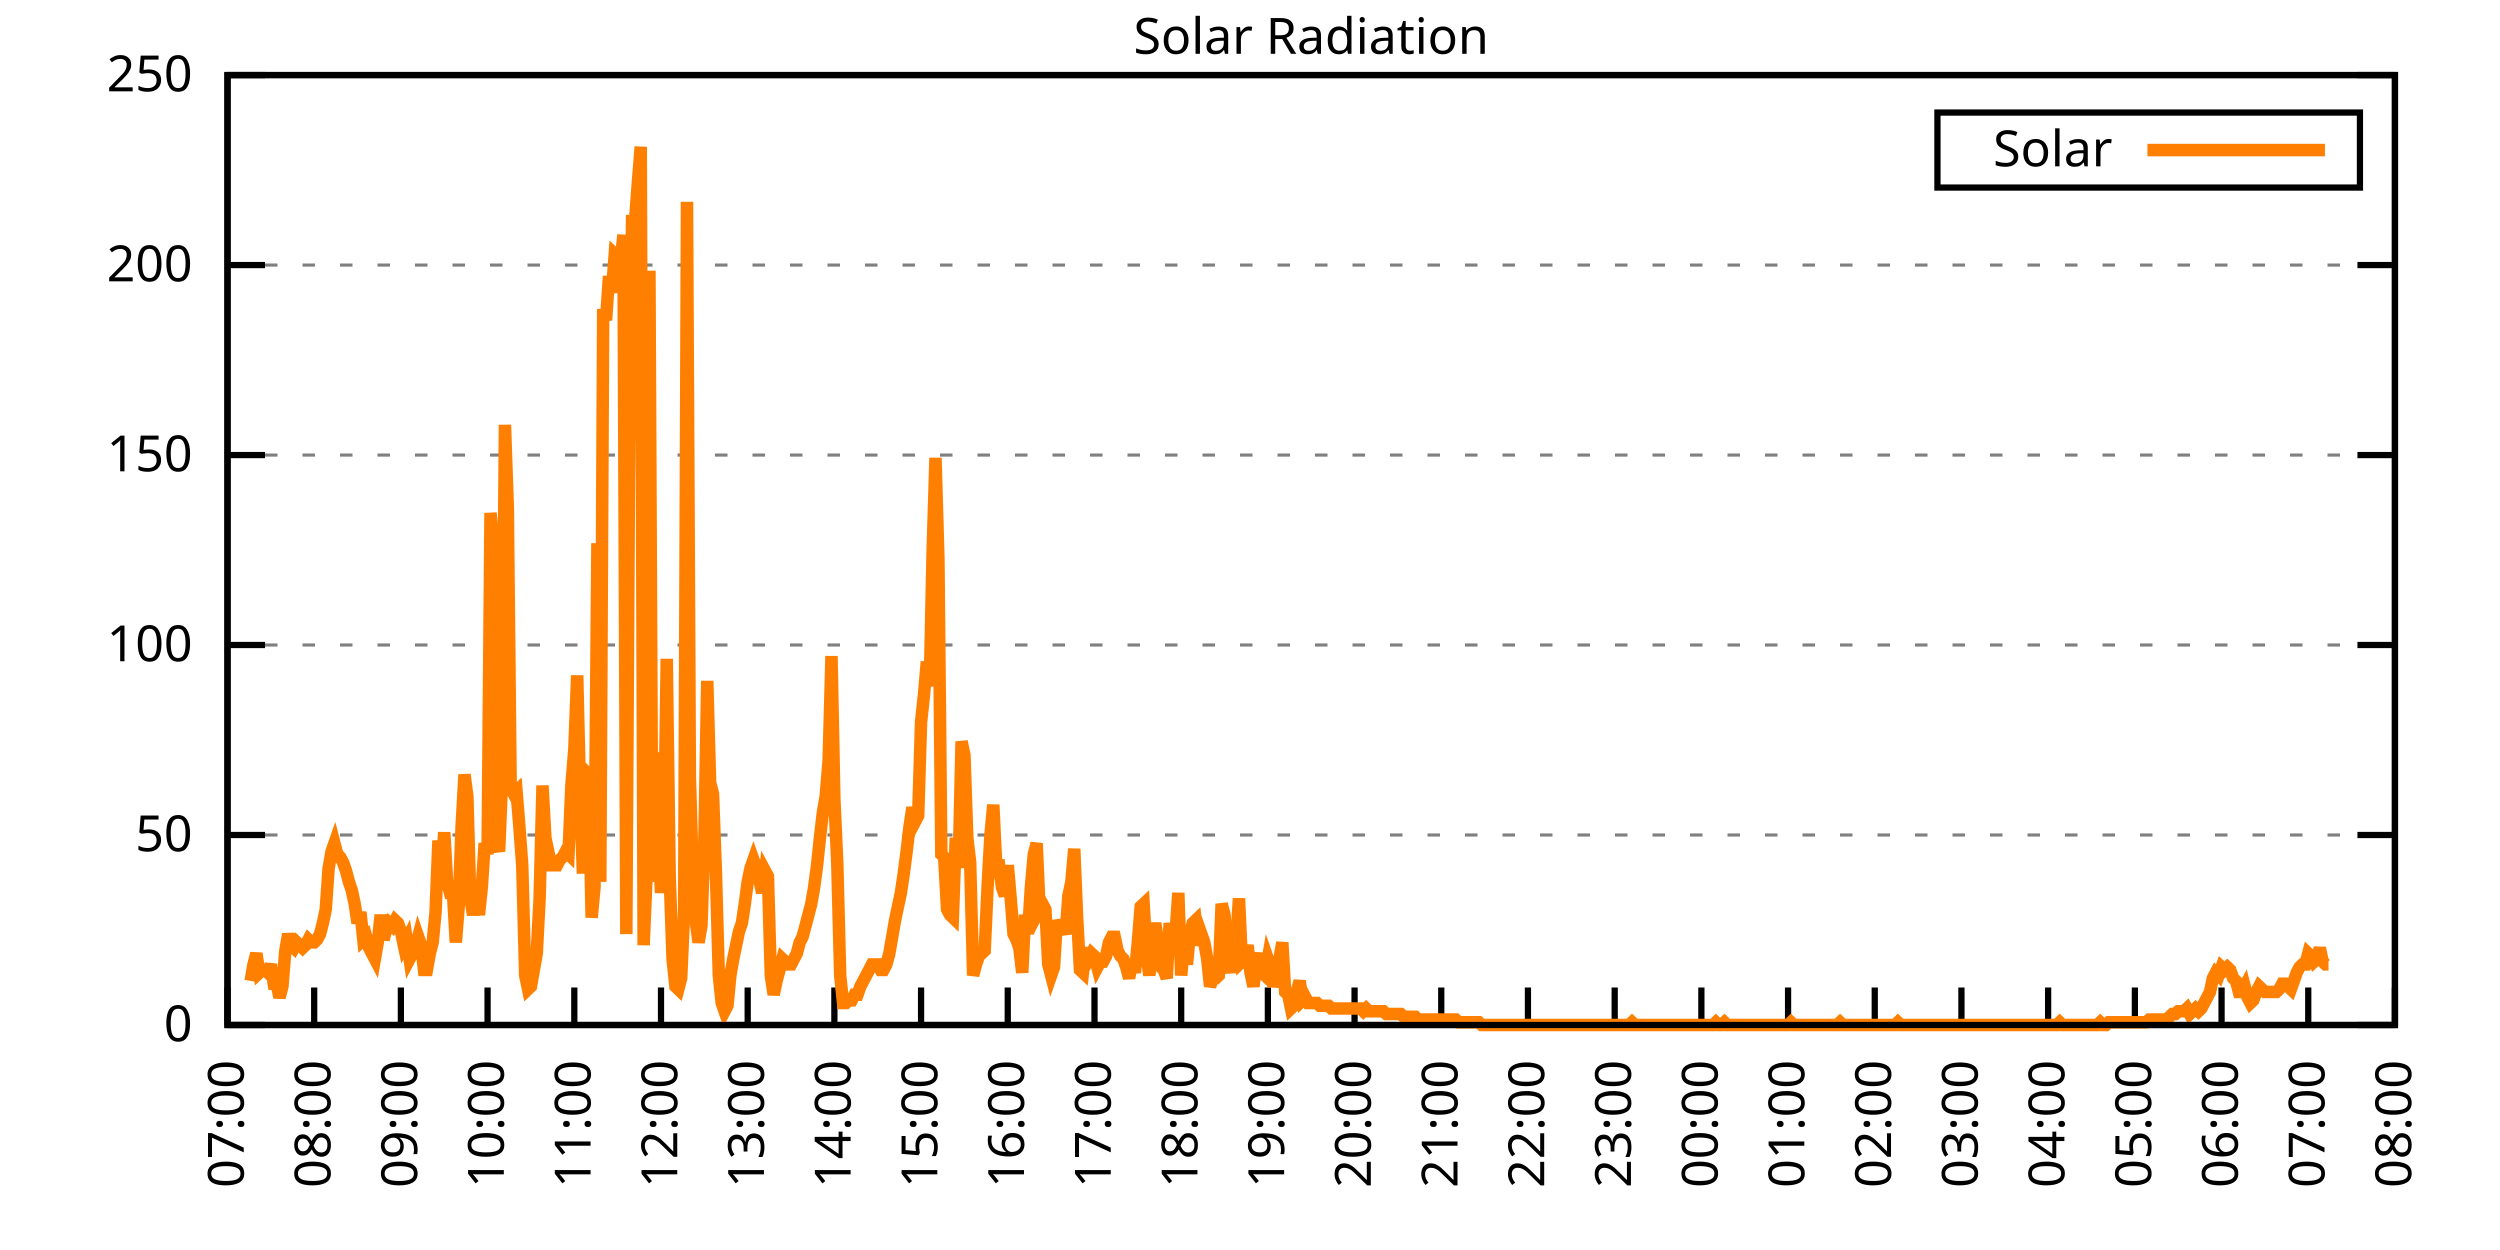
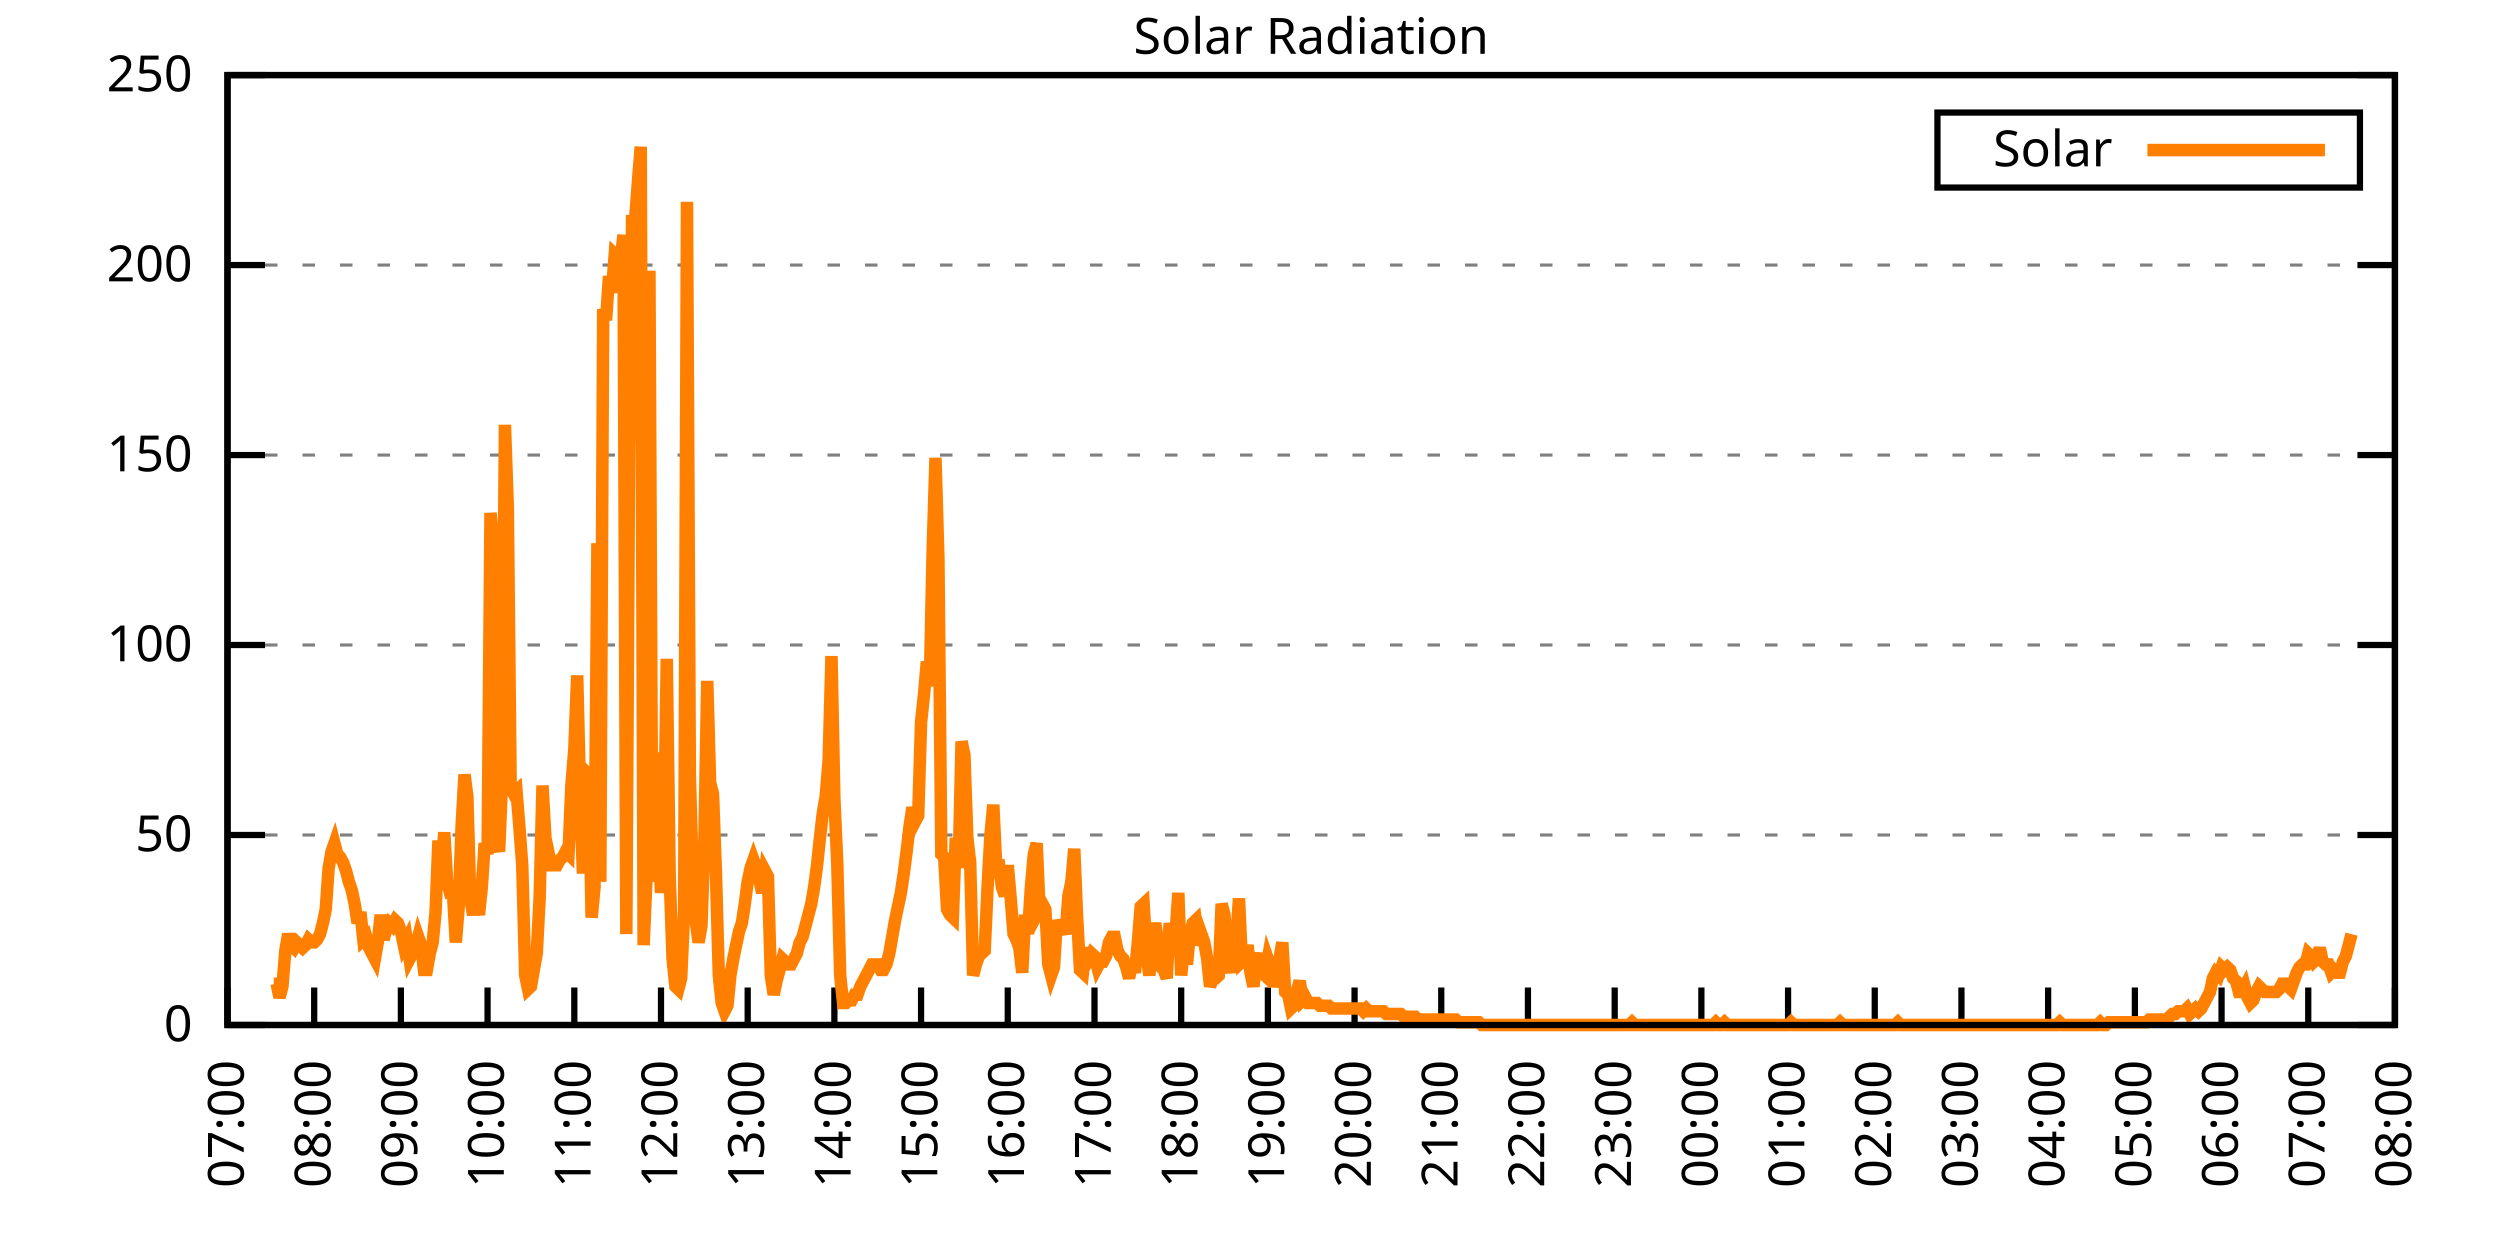
<svg xmlns="http://www.w3.org/2000/svg" xmlns:xlink="http://www.w3.org/1999/xlink" width="400" height="200" viewBox="0 0 400 200">
  <g id="gnuplot_canvas">
    <rect x="0" y="0" width="400" height="200" fill="none" />
    <defs>
      <circle id="gpDot" r="0.5" stroke-width="0.5" stroke="currentColor" />
      <path id="gpPt0" stroke-width="0.333" stroke="currentColor" d="M-1,0 h2 M0,-1 v2" />
      <path id="gpPt1" stroke-width="0.333" stroke="currentColor" d="M-1,-1 L1,1 M1,-1 L-1,1" />
      <path id="gpPt2" stroke-width="0.333" stroke="currentColor" d="M-1,0 L1,0 M0,-1 L0,1 M-1,-1 L1,1 M-1,1 L1,-1" />
      <rect id="gpPt3" stroke-width="0.333" stroke="currentColor" x="-1" y="-1" width="2" height="2" />
      <rect id="gpPt4" stroke-width="0.333" stroke="currentColor" fill="currentColor" x="-1" y="-1" width="2" height="2" />
      <circle id="gpPt5" stroke-width="0.333" stroke="currentColor" cx="0" cy="0" r="1" />
      <use xlink:href="#gpPt5" id="gpPt6" fill="currentColor" stroke="none" />
      <path id="gpPt7" stroke-width="0.333" stroke="currentColor" d="M0,-1.33 L-1.33,0.67 L1.33,0.67 z" />
      <use xlink:href="#gpPt7" id="gpPt8" fill="currentColor" stroke="none" />
      <use xlink:href="#gpPt7" id="gpPt9" stroke="currentColor" transform="rotate(180)" />
      <use xlink:href="#gpPt9" id="gpPt10" fill="currentColor" stroke="none" />
      <use xlink:href="#gpPt3" id="gpPt11" stroke="currentColor" transform="rotate(45)" />
      <use xlink:href="#gpPt11" id="gpPt12" fill="currentColor" stroke="none" />
      <path id="gpPt13" stroke-width="0.333" stroke="currentColor" d="M0,1.330 L1.265,0.411 L0.782,-1.067 L-0.782,-1.076 L-1.265,0.411 z" />
      <use xlink:href="#gpPt13" id="gpPt14" fill="currentColor" stroke="none" />
      <filter id="textbox" filterUnits="objectBoundingBox" x="0" y="0" height="1" width="1">
        <feFlood flood-color="white" flood-opacity="1" result="bgnd" />
        <feComposite in="SourceGraphic" in2="bgnd" operator="atop" />
      </filter>
      <filter id="greybox" filterUnits="objectBoundingBox" x="0" y="0" height="1" width="1">
        <feFlood flood-color="lightgrey" flood-opacity="1" result="grey" />
        <feComposite in="SourceGraphic" in2="grey" operator="atop" />
      </filter>
    </defs>
    <g fill="none" color="white" stroke="currentColor" stroke-width="1.00" stroke-linecap="butt" stroke-linejoin="miter">
</g>
    <g fill="none" color="black" stroke="currentColor" stroke-width="1.00" stroke-linecap="butt" stroke-linejoin="miter">
      <g stroke="none" shape-rendering="crispEdges">
        <polygon fill="rgb(255, 255, 255)" points="36.40,164.00 383.18,164.00 383.18,12.02 36.40,12.02 " />
      </g>
    </g>
    <g fill="none" color="black" stroke="currentColor" stroke-width="1.00" stroke-linecap="butt" stroke-linejoin="miter">
</g>
    <g fill="none" color="black" stroke="black" stroke-width="0.50" stroke-linecap="butt" stroke-linejoin="miter">
</g>
    <g fill="none" color="gray" stroke="currentColor" stroke-width="0.50" stroke-linecap="butt" stroke-linejoin="miter">
      <path stroke="gray" stroke-dasharray="2,4" class="gridline" d="M36.40,164.00 L383.19,164.00  " />
    </g>
    <g fill="none" color="gray" stroke="gray" stroke-width="1.00" stroke-linecap="butt" stroke-linejoin="miter">
</g>
    <g fill="none" color="black" stroke="currentColor" stroke-width="1.00" stroke-linecap="butt" stroke-linejoin="miter">
      <path stroke="black" d="M36.40,164.00 L42.40,164.00 M383.19,164.00 L377.19,164.00  " />
      <g transform="translate(30.80,166.60)" stroke="none" fill="black" font-family="Sans" font-size="8.00" text-anchor="end">
        <text>
          <tspan font-family="Sans"> 0</tspan>
        </text>
      </g>
    </g>
    <g fill="none" color="black" stroke="currentColor" stroke-width="1.00" stroke-linecap="butt" stroke-linejoin="miter">
</g>
    <g fill="none" color="black" stroke="black" stroke-width="0.50" stroke-linecap="butt" stroke-linejoin="miter">
</g>
    <g fill="none" color="gray" stroke="currentColor" stroke-width="0.50" stroke-linecap="butt" stroke-linejoin="miter">
      <path stroke="gray" stroke-dasharray="2,4" class="gridline" d="M36.40,133.60 L383.19,133.60  " />
    </g>
    <g fill="none" color="gray" stroke="gray" stroke-width="1.00" stroke-linecap="butt" stroke-linejoin="miter">
</g>
    <g fill="none" color="black" stroke="currentColor" stroke-width="1.00" stroke-linecap="butt" stroke-linejoin="miter">
      <path stroke="black" d="M36.40,133.60 L42.40,133.60 M383.19,133.60 L377.19,133.60  " />
      <g transform="translate(30.80,136.20)" stroke="none" fill="black" font-family="Sans" font-size="8.00" text-anchor="end">
        <text>
          <tspan font-family="Sans"> 50</tspan>
        </text>
      </g>
    </g>
    <g fill="none" color="black" stroke="currentColor" stroke-width="1.00" stroke-linecap="butt" stroke-linejoin="miter">
</g>
    <g fill="none" color="black" stroke="black" stroke-width="0.50" stroke-linecap="butt" stroke-linejoin="miter">
</g>
    <g fill="none" color="gray" stroke="currentColor" stroke-width="0.50" stroke-linecap="butt" stroke-linejoin="miter">
      <path stroke="gray" stroke-dasharray="2,4" class="gridline" d="M36.40,103.20 L383.19,103.20  " />
    </g>
    <g fill="none" color="gray" stroke="gray" stroke-width="1.00" stroke-linecap="butt" stroke-linejoin="miter">
</g>
    <g fill="none" color="black" stroke="currentColor" stroke-width="1.00" stroke-linecap="butt" stroke-linejoin="miter">
      <path stroke="black" d="M36.40,103.20 L42.40,103.20 M383.19,103.20 L377.19,103.20  " />
      <g transform="translate(30.80,105.80)" stroke="none" fill="black" font-family="Sans" font-size="8.00" text-anchor="end">
        <text>
          <tspan font-family="Sans"> 100</tspan>
        </text>
      </g>
    </g>
    <g fill="none" color="black" stroke="currentColor" stroke-width="1.00" stroke-linecap="butt" stroke-linejoin="miter">
</g>
    <g fill="none" color="black" stroke="black" stroke-width="0.50" stroke-linecap="butt" stroke-linejoin="miter">
</g>
    <g fill="none" color="gray" stroke="currentColor" stroke-width="0.50" stroke-linecap="butt" stroke-linejoin="miter">
      <path stroke="gray" stroke-dasharray="2,4" class="gridline" d="M36.40,72.81 L383.19,72.81  " />
    </g>
    <g fill="none" color="gray" stroke="gray" stroke-width="1.00" stroke-linecap="butt" stroke-linejoin="miter">
</g>
    <g fill="none" color="black" stroke="currentColor" stroke-width="1.00" stroke-linecap="butt" stroke-linejoin="miter">
      <path stroke="black" d="M36.40,72.81 L42.40,72.81 M383.19,72.81 L377.19,72.81  " />
      <g transform="translate(30.80,75.41)" stroke="none" fill="black" font-family="Sans" font-size="8.00" text-anchor="end">
        <text>
          <tspan font-family="Sans"> 150</tspan>
        </text>
      </g>
    </g>
    <g fill="none" color="black" stroke="currentColor" stroke-width="1.00" stroke-linecap="butt" stroke-linejoin="miter">
</g>
    <g fill="none" color="black" stroke="black" stroke-width="0.50" stroke-linecap="butt" stroke-linejoin="miter">
</g>
    <g fill="none" color="gray" stroke="currentColor" stroke-width="0.50" stroke-linecap="butt" stroke-linejoin="miter">
      <path stroke="gray" stroke-dasharray="2,4" class="gridline" d="M36.40,42.41 L383.19,42.41  " />
    </g>
    <g fill="none" color="gray" stroke="gray" stroke-width="1.00" stroke-linecap="butt" stroke-linejoin="miter">
</g>
    <g fill="none" color="black" stroke="currentColor" stroke-width="1.00" stroke-linecap="butt" stroke-linejoin="miter">
      <path stroke="black" d="M36.40,42.41 L42.40,42.41 M383.19,42.41 L377.19,42.41  " />
      <g transform="translate(30.80,45.01)" stroke="none" fill="black" font-family="Sans" font-size="8.00" text-anchor="end">
        <text>
          <tspan font-family="Sans"> 200</tspan>
        </text>
      </g>
    </g>
    <g fill="none" color="black" stroke="currentColor" stroke-width="1.00" stroke-linecap="butt" stroke-linejoin="miter">
</g>
    <g fill="none" color="black" stroke="black" stroke-width="0.50" stroke-linecap="butt" stroke-linejoin="miter">
</g>
    <g fill="none" color="gray" stroke="currentColor" stroke-width="0.50" stroke-linecap="butt" stroke-linejoin="miter">
      <path stroke="gray" stroke-dasharray="2,4" class="gridline" d="M36.40,12.01 L383.19,12.01  " />
    </g>
    <g fill="none" color="gray" stroke="gray" stroke-width="1.00" stroke-linecap="butt" stroke-linejoin="miter">
</g>
    <g fill="none" color="black" stroke="currentColor" stroke-width="1.00" stroke-linecap="butt" stroke-linejoin="miter">
      <path stroke="black" d="M36.40,12.01 L42.40,12.01 M383.19,12.01 L377.19,12.01  " />
      <g transform="translate(30.80,14.61)" stroke="none" fill="black" font-family="Sans" font-size="8.00" text-anchor="end">
        <text>
          <tspan font-family="Sans"> 250</tspan>
        </text>
      </g>
    </g>
    <g fill="none" color="black" stroke="currentColor" stroke-width="1.00" stroke-linecap="butt" stroke-linejoin="miter">
      <path stroke="black" d="M36.40,164.00 L36.40,158.00  " />
      <g transform="translate(39.00,169.60) rotate(270.00)" stroke="none" fill="black" font-family="Sans" font-size="8.00" text-anchor="end">
        <text>
          <tspan font-family="Sans">07:00</tspan>
        </text>
      </g>
    </g>
    <g fill="none" color="black" stroke="currentColor" stroke-width="1.00" stroke-linecap="butt" stroke-linejoin="miter">
      <path stroke="black" d="M50.27,164.00 L50.27,158.00  " />
      <g transform="translate(52.87,169.60) rotate(270.00)" stroke="none" fill="black" font-family="Sans" font-size="8.00" text-anchor="end">
        <text>
          <tspan font-family="Sans">08:00</tspan>
        </text>
      </g>
    </g>
    <g fill="none" color="black" stroke="currentColor" stroke-width="1.00" stroke-linecap="butt" stroke-linejoin="miter">
      <path stroke="black" d="M64.14,164.00 L64.14,158.00  " />
      <g transform="translate(66.74,169.60) rotate(270.00)" stroke="none" fill="black" font-family="Sans" font-size="8.00" text-anchor="end">
        <text>
          <tspan font-family="Sans">09:00</tspan>
        </text>
      </g>
    </g>
    <g fill="none" color="black" stroke="currentColor" stroke-width="1.00" stroke-linecap="butt" stroke-linejoin="miter">
      <path stroke="black" d="M78.01,164.00 L78.01,158.00  " />
      <g transform="translate(80.61,169.60) rotate(270.00)" stroke="none" fill="black" font-family="Sans" font-size="8.00" text-anchor="end">
        <text>
          <tspan font-family="Sans">10:00</tspan>
        </text>
      </g>
    </g>
    <g fill="none" color="black" stroke="currentColor" stroke-width="1.00" stroke-linecap="butt" stroke-linejoin="miter">
      <path stroke="black" d="M91.89,164.00 L91.89,158.00  " />
      <g transform="translate(94.49,169.60) rotate(270.00)" stroke="none" fill="black" font-family="Sans" font-size="8.00" text-anchor="end">
        <text>
          <tspan font-family="Sans">11:00</tspan>
        </text>
      </g>
    </g>
    <g fill="none" color="black" stroke="currentColor" stroke-width="1.00" stroke-linecap="butt" stroke-linejoin="miter">
      <path stroke="black" d="M105.76,164.00 L105.76,158.00  " />
      <g transform="translate(108.36,169.60) rotate(270.00)" stroke="none" fill="black" font-family="Sans" font-size="8.00" text-anchor="end">
        <text>
          <tspan font-family="Sans">12:00</tspan>
        </text>
      </g>
    </g>
    <g fill="none" color="black" stroke="currentColor" stroke-width="1.00" stroke-linecap="butt" stroke-linejoin="miter">
      <path stroke="black" d="M119.63,164.00 L119.63,158.00  " />
      <g transform="translate(122.23,169.60) rotate(270.00)" stroke="none" fill="black" font-family="Sans" font-size="8.00" text-anchor="end">
        <text>
          <tspan font-family="Sans">13:00</tspan>
        </text>
      </g>
    </g>
    <g fill="none" color="black" stroke="currentColor" stroke-width="1.00" stroke-linecap="butt" stroke-linejoin="miter">
      <path stroke="black" d="M133.50,164.00 L133.50,158.00  " />
      <g transform="translate(136.10,169.60) rotate(270.00)" stroke="none" fill="black" font-family="Sans" font-size="8.00" text-anchor="end">
        <text>
          <tspan font-family="Sans">14:00</tspan>
        </text>
      </g>
    </g>
    <g fill="none" color="black" stroke="currentColor" stroke-width="1.00" stroke-linecap="butt" stroke-linejoin="miter">
      <path stroke="black" d="M147.37,164.00 L147.37,158.00  " />
      <g transform="translate(149.97,169.60) rotate(270.00)" stroke="none" fill="black" font-family="Sans" font-size="8.00" text-anchor="end">
        <text>
          <tspan font-family="Sans">15:00</tspan>
        </text>
      </g>
    </g>
    <g fill="none" color="black" stroke="currentColor" stroke-width="1.00" stroke-linecap="butt" stroke-linejoin="miter">
      <path stroke="black" d="M161.24,164.00 L161.24,158.00  " />
      <g transform="translate(163.84,169.60) rotate(270.00)" stroke="none" fill="black" font-family="Sans" font-size="8.00" text-anchor="end">
        <text>
          <tspan font-family="Sans">16:00</tspan>
        </text>
      </g>
    </g>
    <g fill="none" color="black" stroke="currentColor" stroke-width="1.00" stroke-linecap="butt" stroke-linejoin="miter">
      <path stroke="black" d="M175.12,164.00 L175.12,158.00  " />
      <g transform="translate(177.72,169.60) rotate(270.00)" stroke="none" fill="black" font-family="Sans" font-size="8.00" text-anchor="end">
        <text>
          <tspan font-family="Sans">17:00</tspan>
        </text>
      </g>
    </g>
    <g fill="none" color="black" stroke="currentColor" stroke-width="1.00" stroke-linecap="butt" stroke-linejoin="miter">
      <path stroke="black" d="M188.99,164.00 L188.99,158.00  " />
      <g transform="translate(191.59,169.60) rotate(270.00)" stroke="none" fill="black" font-family="Sans" font-size="8.00" text-anchor="end">
        <text>
          <tspan font-family="Sans">18:00</tspan>
        </text>
      </g>
    </g>
    <g fill="none" color="black" stroke="currentColor" stroke-width="1.00" stroke-linecap="butt" stroke-linejoin="miter">
      <path stroke="black" d="M202.86,164.00 L202.86,158.00  " />
      <g transform="translate(205.46,169.60) rotate(270.00)" stroke="none" fill="black" font-family="Sans" font-size="8.00" text-anchor="end">
        <text>
          <tspan font-family="Sans">19:00</tspan>
        </text>
      </g>
    </g>
    <g fill="none" color="black" stroke="currentColor" stroke-width="1.00" stroke-linecap="butt" stroke-linejoin="miter">
      <path stroke="black" d="M216.73,164.00 L216.73,158.00  " />
      <g transform="translate(219.33,169.60) rotate(270.00)" stroke="none" fill="black" font-family="Sans" font-size="8.00" text-anchor="end">
        <text>
          <tspan font-family="Sans">20:00</tspan>
        </text>
      </g>
    </g>
    <g fill="none" color="black" stroke="currentColor" stroke-width="1.00" stroke-linecap="butt" stroke-linejoin="miter">
      <path stroke="black" d="M230.60,164.00 L230.60,158.00  " />
      <g transform="translate(233.20,169.60) rotate(270.00)" stroke="none" fill="black" font-family="Sans" font-size="8.00" text-anchor="end">
        <text>
          <tspan font-family="Sans">21:00</tspan>
        </text>
      </g>
    </g>
    <g fill="none" color="black" stroke="currentColor" stroke-width="1.00" stroke-linecap="butt" stroke-linejoin="miter">
      <path stroke="black" d="M244.47,164.00 L244.47,158.00  " />
      <g transform="translate(247.07,169.60) rotate(270.00)" stroke="none" fill="black" font-family="Sans" font-size="8.00" text-anchor="end">
        <text>
          <tspan font-family="Sans">22:00</tspan>
        </text>
      </g>
    </g>
    <g fill="none" color="black" stroke="currentColor" stroke-width="1.00" stroke-linecap="butt" stroke-linejoin="miter">
      <path stroke="black" d="M258.35,164.00 L258.35,158.00  " />
      <g transform="translate(260.95,169.60) rotate(270.00)" stroke="none" fill="black" font-family="Sans" font-size="8.00" text-anchor="end">
        <text>
          <tspan font-family="Sans">23:00</tspan>
        </text>
      </g>
    </g>
    <g fill="none" color="black" stroke="currentColor" stroke-width="1.00" stroke-linecap="butt" stroke-linejoin="miter">
      <path stroke="black" d="M272.22,164.00 L272.22,158.00  " />
      <g transform="translate(274.82,169.60) rotate(270.00)" stroke="none" fill="black" font-family="Sans" font-size="8.00" text-anchor="end">
        <text>
          <tspan font-family="Sans">00:00</tspan>
        </text>
      </g>
    </g>
    <g fill="none" color="black" stroke="currentColor" stroke-width="1.00" stroke-linecap="butt" stroke-linejoin="miter">
      <path stroke="black" d="M286.09,164.00 L286.09,158.00  " />
      <g transform="translate(288.69,169.60) rotate(270.00)" stroke="none" fill="black" font-family="Sans" font-size="8.00" text-anchor="end">
        <text>
          <tspan font-family="Sans">01:00</tspan>
        </text>
      </g>
    </g>
    <g fill="none" color="black" stroke="currentColor" stroke-width="1.00" stroke-linecap="butt" stroke-linejoin="miter">
      <path stroke="black" d="M299.96,164.00 L299.96,158.00  " />
      <g transform="translate(302.56,169.60) rotate(270.00)" stroke="none" fill="black" font-family="Sans" font-size="8.00" text-anchor="end">
        <text>
          <tspan font-family="Sans">02:00</tspan>
        </text>
      </g>
    </g>
    <g fill="none" color="black" stroke="currentColor" stroke-width="1.00" stroke-linecap="butt" stroke-linejoin="miter">
      <path stroke="black" d="M313.83,164.00 L313.83,158.00  " />
      <g transform="translate(316.43,169.60) rotate(270.00)" stroke="none" fill="black" font-family="Sans" font-size="8.00" text-anchor="end">
        <text>
          <tspan font-family="Sans">03:00</tspan>
        </text>
      </g>
    </g>
    <g fill="none" color="black" stroke="currentColor" stroke-width="1.00" stroke-linecap="butt" stroke-linejoin="miter">
      <path stroke="black" d="M327.70,164.00 L327.70,158.00  " />
      <g transform="translate(330.30,169.60) rotate(270.00)" stroke="none" fill="black" font-family="Sans" font-size="8.00" text-anchor="end">
        <text>
          <tspan font-family="Sans">04:00</tspan>
        </text>
      </g>
    </g>
    <g fill="none" color="black" stroke="currentColor" stroke-width="1.00" stroke-linecap="butt" stroke-linejoin="miter">
      <path stroke="black" d="M341.58,164.00 L341.58,158.00  " />
      <g transform="translate(344.18,169.60) rotate(270.00)" stroke="none" fill="black" font-family="Sans" font-size="8.00" text-anchor="end">
        <text>
          <tspan font-family="Sans">05:00</tspan>
        </text>
      </g>
    </g>
    <g fill="none" color="black" stroke="currentColor" stroke-width="1.00" stroke-linecap="butt" stroke-linejoin="miter">
      <path stroke="black" d="M355.45,164.00 L355.45,158.00  " />
      <g transform="translate(358.05,169.60) rotate(270.00)" stroke="none" fill="black" font-family="Sans" font-size="8.00" text-anchor="end">
        <text>
          <tspan font-family="Sans">06:00</tspan>
        </text>
      </g>
    </g>
    <g fill="none" color="black" stroke="currentColor" stroke-width="1.00" stroke-linecap="butt" stroke-linejoin="miter">
      <path stroke="black" d="M369.32,164.00 L369.32,158.00  " />
      <g transform="translate(371.92,169.60) rotate(270.00)" stroke="none" fill="black" font-family="Sans" font-size="8.00" text-anchor="end">
        <text>
          <tspan font-family="Sans">07:00</tspan>
        </text>
      </g>
    </g>
    <g fill="none" color="black" stroke="currentColor" stroke-width="1.00" stroke-linecap="butt" stroke-linejoin="miter">
      <path stroke="black" d="M383.19,164.00 L383.19,158.00  " />
      <g transform="translate(385.79,169.60) rotate(270.00)" stroke="none" fill="black" font-family="Sans" font-size="8.00" text-anchor="end">
        <text>
          <tspan font-family="Sans">08:00</tspan>
        </text>
      </g>
    </g>
    <g fill="none" color="black" stroke="currentColor" stroke-width="1.00" stroke-linecap="butt" stroke-linejoin="miter">
</g>
    <g fill="none" color="black" stroke="currentColor" stroke-width="1.00" stroke-linecap="butt" stroke-linejoin="miter">
      <path stroke="black" d="M36.40,12.01 L36.40,164.00 L383.19,164.00 L383.19,12.01 L36.40,12.01 Z  " />
    </g>
    <g fill="none" color="black" stroke="currentColor" stroke-width="1.00" stroke-linecap="butt" stroke-linejoin="miter">
</g>
    <g fill="none" color="black" stroke="currentColor" stroke-width="1.00" stroke-linecap="butt" stroke-linejoin="miter">
      <path stroke="black" d="M309.99,30.01 L309.99,18.01 L377.59,18.01 L377.59,30.01 L309.99,30.01 Z  " />
    </g>
    <g id="Solar_Radiation_plot_1">
      <g fill="none" color="white" stroke="black" stroke-width="2.00" stroke-linecap="butt" stroke-linejoin="miter">
</g>
      <g fill="none" color="black" stroke="currentColor" stroke-width="2.00" stroke-linecap="butt" stroke-linejoin="miter">
        <g transform="translate(337.99,26.61)" stroke="none" fill="black" font-family="Sans" font-size="8.00" text-anchor="end">
          <text>
            <tspan font-family="Sans">Solar</tspan>
          </text>
        </g>
      </g>
      <g fill="none" color="black" stroke="currentColor" stroke-width="2.00" stroke-linecap="butt" stroke-linejoin="miter">
-         <path stroke="rgb(255, 127,   0)" d="M343.59,24.01 L371.99,24.01 M40.10,156.95 L40.56,154.31 L41.02,152.55 L41.49,155.63 L41.95,155.19 L42.41,155.19   L42.87,155.63 L43.34,154.31 L43.80,157.39 L44.26,157.39 L44.72,159.60 L45.19,157.83 L45.65,152.11 L46.11,149.46   L46.57,151.23 L47.03,151.67 L47.50,150.79 L47.96,151.23 L48.42,151.67 L48.88,151.23 L49.35,150.34 L49.81,150.79   L50.27,150.79 L50.73,150.34 L51.20,149.46 L51.66,147.70 L52.12,145.50 L52.58,138.89 L53.05,136.25 L53.51,134.93   L53.97,136.69 L54.43,137.13 L54.90,138.01 L55.36,139.33 L55.82,141.09 L56.28,142.42 L56.75,144.62 L57.21,147.70   L57.67,145.94 L58.13,150.34 L58.59,149.90 L59.06,151.67 L59.52,152.55 L59.98,153.43 L60.44,150.79 L60.91,146.38   L61.37,150.34 L61.83,148.58 L62.29,147.70 L62.76,148.14 L63.22,147.26 L63.68,147.70 L64.14,149.02 L64.61,151.23   L65.07,150.34 L65.53,153.43 L65.99,152.55 L66.46,151.67 L66.92,149.90 L67.38,151.23 L67.84,155.19 L68.30,155.19   L68.77,152.55 L69.23,150.79 L69.69,145.94 L70.15,134.49 L70.62,139.77 L71.08,133.17 L71.54,141.09 L72.00,142.86   L72.47,142.86 L72.93,150.79 L73.39,145.06 L73.85,132.28 L74.32,123.92 L74.78,127.44 L75.24,143.74 L75.70,146.38   L76.17,143.74 L76.63,146.38 L77.09,141.98 L77.55,134.93 L78.01,136.69 L78.48,82.07 L78.94,86.47 L79.40,134.49   L79.86,136.25 L80.33,124.80 L80.79,67.97 L81.25,81.19 L81.71,126.12 L82.18,127.00 L82.64,126.56 L83.10,132.28   L83.56,138.45 L84.03,156.07 L84.49,158.27 L84.95,157.83 L85.41,155.19 L85.88,152.55 L86.34,143.74 L86.80,125.68   L87.26,134.05 L87.72,136.25 L88.19,138.45 L88.65,138.45 L89.11,138.45 L89.57,137.57 L90.04,137.13 L90.50,136.25   L90.96,136.69 L91.42,125.68 L91.89,119.95 L92.35,108.06 L92.81,127.00 L93.27,139.77 L93.74,123.47 L94.20,123.92   L94.66,146.82 L95.12,141.98 L95.59,86.91 L96.05,141.09 L96.51,49.47 L96.97,51.23 L97.44,44.19 L97.90,46.83   L98.36,40.66 L98.82,41.10 L99.28,41.98 L99.75,37.58 L100.21,149.46 L100.67,71.06 L101.13,35.38 L101.60,35.38   L102.06,29.21 L102.52,23.48 L102.98,151.23 L103.45,140.21 L103.91,43.31 L104.37,141.09 L104.83,120.39 L105.30,132.28   L105.76,142.86 L106.22,137.13 L106.68,105.41 L107.15,140.21 L107.61,153.43 L108.07,157.83 L108.53,158.27 L108.99,156.51   L109.46,145.94 L109.92,32.29 L110.38,124.36 L110.84,139.77 L111.31,147.26 L111.77,150.79 L112.23,148.14 L112.69,134.93   L113.16,108.94 L113.62,125.24 L114.08,127.00 L114.54,139.33 L115.01,156.07 L115.47,160.48 L115.93,161.80 L116.39,160.92   L116.86,156.07 L117.32,153.43 L117.78,151.23 L118.24,149.02 L118.70,147.70 L119.17,144.62 L119.63,141.09 L120.09,138.89   L120.55,137.57 L121.02,138.89 L121.48,140.65 L121.94,142.86 L122.40,139.33 L122.87,140.21 L123.33,156.07 L123.79,159.15   L124.25,156.95 L124.72,155.19 L125.18,153.43 L125.64,153.87 L126.10,154.31 L126.57,154.31 L127.03,153.43 L127.49,152.55   L127.95,150.79 L128.41,149.90 L128.88,148.14 L129.34,146.38 L129.80,144.62 L130.26,141.98 L130.73,138.45 L131.19,134.05   L131.65,130.08 L132.11,127.44 L132.58,121.71 L133.04,104.97 L133.50,127.88 L133.96,138.01 L134.43,156.07 L134.89,160.48   L135.35,160.48 L135.81,160.04 L136.28,160.04 L136.74,159.15 L137.20,159.15 L137.66,157.83 L138.13,156.95 L138.59,156.07   L139.05,155.19 L139.51,154.31 L139.97,154.31 L140.44,154.31 L140.90,155.19 L141.36,155.19 L141.82,154.31 L142.29,152.55   L142.75,149.90 L143.21,147.26 L143.67,145.06 L144.14,142.86 L144.60,139.77 L145.06,136.25 L145.52,132.28 L145.99,129.20   L146.45,131.40 L146.91,130.52 L147.37,115.55 L147.84,111.14 L148.30,105.86 L148.76,109.82 L149.22,88.24 L149.68,73.26   L150.15,89.56 L150.61,136.69 L151.07,137.13 L151.53,145.50 L152.00,146.38 L152.46,146.82 L152.92,134.05 L153.38,138.89   L153.85,118.63 L154.31,120.83 L154.77,134.05 L155.23,138.01 L155.70,156.07 L156.16,154.31 L156.62,152.99 L157.08,152.55   L157.55,152.11 L158.01,141.98 L158.47,133.61 L158.93,128.76 L159.39,138.45 L159.86,138.45 L160.32,141.98 L160.78,143.30   L161.24,138.45 L161.71,143.74 L162.17,149.46 L162.63,150.34 L163.09,151.67 L163.56,155.63 L164.02,146.38 L164.48,149.46   L164.94,141.98 L165.41,136.69 L165.87,134.93 L166.33,145.50 L166.79,144.62 L167.26,145.50 L167.72,154.31 L168.18,156.07   L168.64,154.75 L169.10,147.26 L169.57,148.58 L170.03,148.14 L170.49,149.46 L170.95,143.30 L171.42,141.09 L171.88,135.81   L172.34,146.82 L172.80,155.19 L173.27,155.63 L173.73,151.67 L174.19,153.43 L174.65,152.55 L175.12,152.99 L175.58,154.75   L176.04,153.87 L176.50,153.87 L176.97,152.99 L177.43,150.79 L177.89,149.90 L178.35,149.90 L178.82,152.11 L179.28,152.99   L179.74,153.43 L180.20,154.75 L180.66,156.51 L181.13,153.87 L181.59,155.63 L182.05,150.79 L182.51,145.06 L182.98,144.62   L183.44,152.55 L183.90,156.07 L184.36,150.79 L184.83,147.70 L185.29,150.79 L185.75,154.75 L186.21,155.19 L186.68,156.51   L187.14,147.70 L187.60,150.79 L188.06,149.90 L188.53,142.86 L188.99,156.07 L189.45,151.23 L189.91,154.31 L190.37,149.46   L190.84,147.70 L191.30,147.26 L191.76,151.23 L192.22,149.46 L192.69,150.79 L193.15,153.43 L193.61,157.83 L194.07,156.51   L194.54,156.51 L195.00,156.07 L195.46,144.62 L195.92,146.38 L196.39,153.43 L196.85,155.63 L197.31,150.34 L197.77,150.79   L198.24,143.74 L198.70,153.87 L199.16,153.43 L199.62,151.23 L200.08,155.63 L200.55,157.83 L201.01,154.31 L201.47,152.55   L201.93,155.63 L202.40,156.07 L202.86,153.43 L203.32,154.75 L203.78,157.83 L204.25,156.07 L204.71,153.43 L205.17,150.79   L205.63,158.71 L206.10,159.15 L206.56,161.36 L207.02,160.92 L207.48,158.71 L207.95,156.95 L208.41,160.04 L208.87,159.60   L209.33,160.48 L209.80,160.48 L210.26,160.48 L210.72,160.48 L211.18,160.92 L211.64,160.92 L212.11,160.92 L212.57,160.92   L213.03,161.36 L213.49,161.36 L213.96,161.36 L214.42,161.36 L214.88,161.36 L215.34,161.36 L215.81,161.36 L216.27,161.36   L216.73,161.36 L217.19,161.36 L217.66,161.36 L218.12,161.80 L218.58,161.36 L219.04,161.80 L219.51,161.80 L219.97,161.80   L220.43,161.80 L220.89,161.80 L221.35,161.80 L221.82,162.24 L222.28,162.24 L222.74,162.24 L223.20,162.24 L223.67,162.24   L224.13,162.24 L224.59,162.68 L225.05,162.68 L225.52,162.68 L225.98,162.68 L226.44,162.68 L226.90,163.12 L227.37,163.12   L227.83,163.12 L228.29,163.12 L228.75,163.12 L229.22,163.12 L229.68,163.12 L230.14,163.12 L230.60,163.12 L231.06,163.12   L231.53,163.12 L231.99,163.12 L232.45,163.12 L232.91,163.12 L233.38,163.56 L233.84,163.56 L234.30,163.56 L234.76,163.56   L235.23,163.56 L235.69,163.56 L236.15,163.56 L236.61,163.56 L237.08,164.00 L237.54,164.00 L238.00,164.00 L238.46,164.00   L238.93,164.00 L239.39,164.00 L239.85,164.00 L240.31,164.00 L240.77,164.00 L241.24,164.00 L241.70,164.00 L242.16,164.00   L242.62,164.00 L243.09,164.00 L243.55,164.00 L244.01,164.00 L244.47,164.00 L244.94,164.00 L245.40,164.00 L245.86,164.00   L246.32,164.00 L246.79,164.00 L247.25,164.00 L247.71,164.00 L248.17,164.00 L248.64,164.00 L249.10,164.00 L249.56,164.00   L250.02,164.00 L250.49,164.00 L250.95,164.00 L251.41,164.00 L251.87,164.00 L252.33,164.00 L252.80,164.00 L253.26,164.00   L253.72,164.00 L254.18,164.00 L254.65,164.00 L255.11,164.00 L255.57,164.00 L256.03,164.00 L256.50,164.00 L256.96,164.00   L257.42,164.00 L257.88,164.00 L258.35,164.00 L258.81,164.00 L259.27,164.00 L259.73,164.00 L260.20,164.00 L260.66,164.00   L261.12,163.56 L261.58,164.00 L262.04,164.00 L262.51,164.00 L262.97,164.00 L263.43,164.00 L263.89,164.00 L264.36,164.00   L264.82,164.00 L265.28,164.00 L265.74,164.00 L266.21,164.00 L266.67,164.00 L267.13,164.00 L267.59,164.00 L268.06,164.00   L268.52,164.00 L268.98,164.00 L269.44,164.00 L269.91,164.00 L270.37,164.00 L270.83,164.00 L271.29,164.00 L271.75,164.00   L272.22,164.00 L272.68,164.00 L273.14,164.00 L273.60,164.00 L274.07,164.00 L274.53,163.56 L274.99,164.00 L275.45,164.00   L275.92,163.56 L276.38,164.00 L276.84,164.00 L277.30,164.00 L277.77,164.00 L278.23,164.00 L278.69,164.00 L279.15,164.00   L279.62,164.00 L280.08,164.00 L280.54,164.00 L281.00,164.00 L281.46,164.00 L281.93,164.00 L282.39,164.00 L282.85,164.00   L283.31,164.00 L283.78,164.00 L284.24,164.00 L284.70,164.00 L285.16,164.00 L285.63,164.00 L286.09,164.00 L286.55,163.56   L287.01,164.00 L287.48,164.00 L287.94,164.00 L288.40,164.00 L288.86,164.00 L289.33,164.00 L289.79,164.00 L290.25,164.00   L290.71,164.00 L291.18,164.00 L291.64,164.00 L292.10,164.00 L292.56,164.00 L293.02,164.00 L293.49,164.00 L293.95,164.00   L294.41,163.56 L294.87,164.00 L295.34,164.00 L295.80,164.00 L296.26,164.00 L296.72,164.00 L297.19,164.00 L297.65,164.00   L298.11,164.00 L298.57,164.00 L299.04,164.00 L299.50,164.00 L299.96,164.00 L300.42,164.00 L300.89,164.00 L301.35,164.00   L301.81,164.00 L302.27,164.00 L302.73,164.00 L303.20,164.00 L303.66,163.56 L304.12,164.00 L304.58,164.00 L305.05,164.00   L305.51,164.00 L305.97,164.00 L306.43,164.00 L306.90,164.00 L307.36,164.00 L307.82,164.00 L308.28,164.00 L308.75,164.00   L309.21,164.00 L309.67,164.00 L310.13,164.00 L310.60,164.00 L311.06,164.00 L311.52,164.00 L311.98,164.00 L312.44,164.00   L312.91,164.00 L313.37,164.00 L313.83,164.00 L314.29,164.00 L314.76,164.00 L315.22,164.00 L315.68,164.00 L316.14,164.00   L316.61,164.00 L317.07,164.00 L317.53,164.00 L317.99,164.00 L318.46,164.00 L318.92,164.00 L319.38,164.00 L319.84,164.00   L320.31,164.00 L320.77,164.00 L321.23,164.00 L321.69,164.00 L322.15,164.00 L322.62,164.00 L323.08,164.00 L323.54,164.00   L324.00,164.00 L324.47,164.00 L324.93,164.00 L325.39,164.00 L325.85,164.00 L326.32,164.00 L326.78,164.00 L327.24,164.00   L327.70,164.00 L328.17,164.00 L328.63,164.00 L329.09,164.00 L329.55,163.56 L330.02,164.00 L330.48,164.00 L330.94,164.00   L331.40,164.00 L331.87,164.00 L332.33,164.00 L332.79,164.00 L333.25,164.00 L333.71,164.00 L334.18,164.00 L334.64,164.00   L335.10,164.00 L335.56,164.00 L336.03,163.56 L336.49,164.00 L336.95,164.00 L337.41,163.56 L337.88,163.56 L338.34,163.56   L338.80,163.56 L339.26,163.56 L339.73,163.56 L340.19,163.56 L340.65,163.56 L341.11,163.56 L341.58,163.56 L342.04,163.56   L342.50,163.56 L342.96,163.56 L343.42,163.56 L343.89,163.12 L344.35,163.12 L344.81,163.12 L345.27,163.12 L345.74,163.12   L346.20,163.12 L346.66,163.12 L347.12,162.68 L347.59,162.24 L348.05,162.24 L348.51,161.80 L348.97,161.80 L349.44,161.80   L349.90,161.36 L350.36,162.24 L350.82,161.80 L351.29,161.36 L351.75,161.80 L352.21,161.36 L352.67,160.48 L353.13,159.60   L353.60,158.71 L354.06,156.51 L354.52,155.63 L354.98,156.07 L355.45,154.75 L355.91,155.19 L356.37,154.75 L356.83,155.19   L357.30,156.51 L357.76,156.95 L358.22,158.71 L358.68,158.71 L359.15,157.83 L359.61,159.60 L360.07,160.48 L360.53,160.04   L361.00,158.71 L361.46,157.83 L361.92,158.27 L362.38,158.71 L362.84,158.71 L363.31,158.71 L363.77,158.71 L364.23,158.71   L364.69,158.27 L365.16,157.39 L365.62,157.39 L366.08,157.83 L366.54,158.27 L367.01,156.95 L367.47,155.63 L367.93,154.75   L368.39,154.31 L368.86,154.31 L369.32,152.55 L369.78,152.99 L370.24,153.87 L370.71,153.43 L371.17,151.67 L371.63,153.87   L372.09,154.31 L372.56,154.31  " />
+         <path stroke="rgb(255, 127,   0)" d="M343.59,24.01 L371.99,24.01 M43.80,157.39 L44.26,157.39 L44.72,159.60 L45.19,157.83 L45.65,152.11 L46.11,149.46   L46.57,151.23 L47.03,151.67 L47.50,150.79 L47.96,151.23 L48.42,151.67 L48.88,151.23 L49.35,150.34 L49.81,150.79   L50.27,150.79 L50.73,150.34 L51.20,149.46 L51.66,147.70 L52.12,145.50 L52.58,138.89 L53.05,136.25 L53.51,134.93   L53.97,136.69 L54.43,137.13 L54.90,138.01 L55.36,139.33 L55.82,141.09 L56.28,142.42 L56.75,144.62 L57.21,147.70   L57.67,145.94 L58.13,150.34 L58.59,149.90 L59.06,151.67 L59.52,152.55 L59.98,153.43 L60.44,150.79 L60.91,146.38   L61.37,150.34 L61.83,148.58 L62.29,147.70 L62.76,148.14 L63.22,147.26 L63.68,147.70 L64.14,149.02 L64.61,151.23   L65.07,150.34 L65.53,153.43 L65.99,152.55 L66.46,151.67 L66.92,149.90 L67.38,151.23 L67.84,155.19 L68.30,155.19   L68.77,152.55 L69.23,150.79 L69.69,145.94 L70.15,134.49 L70.62,139.77 L71.08,133.17 L71.54,141.09 L72.00,142.86   L72.47,142.86 L72.93,150.79 L73.39,145.06 L73.85,132.28 L74.32,123.92 L74.78,127.44 L75.24,143.74 L75.70,146.38   L76.17,143.74 L76.63,146.38 L77.09,141.98 L77.55,134.93 L78.01,136.69 L78.48,82.07 L78.94,86.47 L79.40,134.49   L79.86,136.25 L80.33,124.80 L80.79,67.97 L81.25,81.19 L81.71,126.12 L82.18,127.00 L82.64,126.56 L83.10,132.28   L83.56,138.45 L84.03,156.07 L84.49,158.27 L84.95,157.83 L85.41,155.19 L85.88,152.55 L86.34,143.74 L86.80,125.68   L87.26,134.05 L87.72,136.25 L88.19,138.45 L88.65,138.45 L89.11,138.45 L89.57,137.57 L90.04,137.13 L90.50,136.25   L90.96,136.69 L91.42,125.68 L91.89,119.95 L92.35,108.06 L92.81,127.00 L93.27,139.77 L93.74,123.47 L94.20,123.92   L94.66,146.82 L95.12,141.98 L95.59,86.91 L96.05,141.09 L96.51,49.47 L96.97,51.23 L97.44,44.19 L97.90,46.83   L98.36,40.66 L98.82,41.10 L99.28,41.98 L99.75,37.58 L100.21,149.46 L100.67,71.06 L101.13,35.38 L101.60,35.38   L102.06,29.21 L102.52,23.48 L102.98,151.23 L103.45,140.21 L103.91,43.31 L104.37,141.09 L104.83,120.39 L105.30,132.28   L105.76,142.86 L106.22,137.13 L106.68,105.41 L107.15,140.21 L107.61,153.43 L108.07,157.83 L108.53,158.27 L108.99,156.51   L109.46,145.94 L109.92,32.29 L110.38,124.36 L110.84,139.77 L111.31,147.26 L111.77,150.79 L112.23,148.14 L112.69,134.93   L113.16,108.94 L113.62,125.24 L114.08,127.00 L114.54,139.33 L115.01,156.07 L115.47,160.48 L115.93,161.80 L116.39,160.92   L116.86,156.07 L117.32,153.43 L117.78,151.23 L118.24,149.02 L118.70,147.70 L119.17,144.62 L119.63,141.09 L120.09,138.89   L120.55,137.57 L121.02,138.89 L121.48,140.65 L121.94,142.86 L122.40,139.33 L122.87,140.21 L123.33,156.07 L123.79,159.15   L124.25,156.95 L124.72,155.19 L125.18,153.43 L125.64,153.87 L126.10,154.31 L126.57,154.31 L127.03,153.43 L127.49,152.55   L127.95,150.79 L128.41,149.90 L128.88,148.14 L129.34,146.38 L129.80,144.62 L130.26,141.98 L130.73,138.45 L131.19,134.05   L131.65,130.08 L132.11,127.44 L132.58,121.71 L133.04,104.97 L133.50,127.88 L133.96,138.01 L134.43,156.07 L134.89,160.48   L135.35,160.48 L135.81,160.04 L136.28,160.04 L136.74,159.15 L137.20,159.15 L137.66,157.83 L138.13,156.95 L138.59,156.07   L139.05,155.19 L139.51,154.31 L139.97,154.31 L140.44,154.31 L140.90,155.19 L141.36,155.19 L141.82,154.31 L142.29,152.55   L142.75,149.90 L143.21,147.26 L143.67,145.06 L144.14,142.86 L144.60,139.77 L145.06,136.25 L145.52,132.28 L145.99,129.20   L146.45,131.40 L146.91,130.52 L147.37,115.55 L147.84,111.14 L148.30,105.86 L148.76,109.82 L149.22,88.24 L149.68,73.26   L150.15,89.56 L150.61,136.69 L151.07,137.13 L151.53,145.50 L152.00,146.38 L152.46,146.82 L152.92,134.05 L153.38,138.89   L153.85,118.63 L154.31,120.83 L154.77,134.05 L155.23,138.01 L155.70,156.07 L156.16,154.31 L156.62,152.99 L157.08,152.55   L157.55,152.11 L158.01,141.98 L158.47,133.61 L158.93,128.76 L159.39,138.45 L159.86,138.45 L160.32,141.98 L160.78,143.30   L161.24,138.45 L161.71,143.74 L162.17,149.46 L162.63,150.34 L163.09,151.67 L163.56,155.63 L164.02,146.38 L164.48,149.46   L164.94,141.98 L165.41,136.69 L165.87,134.93 L166.33,145.50 L166.79,144.62 L167.26,145.50 L167.72,154.31 L168.18,156.07   L168.64,154.75 L169.10,147.26 L169.57,148.58 L170.03,148.14 L170.49,149.46 L170.95,143.30 L171.42,141.09 L171.88,135.81   L172.34,146.82 L172.80,155.19 L173.27,155.63 L173.73,151.67 L174.19,153.43 L174.65,152.55 L175.12,152.99 L175.58,154.75   L176.04,153.87 L176.50,153.87 L176.97,152.99 L177.43,150.79 L177.89,149.90 L178.35,149.90 L178.82,152.11 L179.28,152.99   L179.74,153.43 L180.20,154.75 L180.66,156.51 L181.13,153.87 L181.59,155.63 L182.05,150.79 L182.51,145.06 L182.98,144.62   L183.44,152.55 L183.90,156.07 L184.36,150.79 L184.83,147.70 L185.29,150.79 L185.75,154.75 L186.21,155.19 L186.68,156.51   L187.14,147.70 L187.60,150.79 L188.06,149.90 L188.53,142.86 L188.99,156.07 L189.45,151.23 L189.91,154.31 L190.37,149.46   L190.84,147.70 L191.30,147.26 L191.76,151.23 L192.22,149.46 L192.69,150.79 L193.15,153.43 L193.61,157.83 L194.07,156.51   L194.54,156.51 L195.00,156.07 L195.46,144.62 L195.92,146.38 L196.39,153.43 L196.85,155.63 L197.31,150.34 L197.77,150.79   L198.24,143.74 L198.70,153.87 L199.16,153.43 L199.62,151.23 L200.08,155.63 L200.55,157.83 L201.01,154.31 L201.47,152.55   L201.93,155.63 L202.40,156.07 L202.86,153.43 L203.32,154.75 L203.78,157.83 L204.25,156.07 L204.71,153.43 L205.17,150.79   L205.63,158.71 L206.10,159.15 L206.56,161.36 L207.02,160.92 L207.48,158.71 L207.95,156.95 L208.41,160.04 L208.87,159.60   L209.33,160.48 L209.80,160.48 L210.26,160.48 L210.72,160.48 L211.18,160.92 L211.64,160.92 L212.11,160.92 L212.57,160.92   L213.03,161.36 L213.49,161.36 L213.96,161.36 L214.42,161.36 L214.88,161.36 L215.34,161.36 L215.81,161.36 L216.27,161.36   L216.73,161.36 L217.19,161.36 L217.66,161.36 L218.12,161.80 L218.58,161.36 L219.04,161.80 L219.51,161.80 L219.97,161.80   L220.43,161.80 L220.89,161.80 L221.35,161.80 L221.82,162.24 L222.28,162.24 L222.74,162.24 L223.20,162.24 L223.67,162.24   L224.13,162.24 L224.59,162.68 L225.05,162.68 L225.52,162.68 L225.98,162.68 L226.44,162.68 L226.90,163.12 L227.37,163.12   L227.83,163.12 L228.29,163.12 L228.75,163.12 L229.22,163.12 L229.68,163.12 L230.14,163.12 L230.60,163.12 L231.06,163.12   L231.53,163.12 L231.99,163.12 L232.45,163.12 L232.91,163.12 L233.38,163.56 L233.84,163.56 L234.30,163.56 L234.76,163.56   L235.23,163.56 L235.69,163.56 L236.15,163.56 L236.61,163.56 L237.08,164.00 L237.54,164.00 L238.00,164.00 L238.46,164.00   L238.93,164.00 L239.39,164.00 L239.85,164.00 L240.31,164.00 L240.77,164.00 L241.24,164.00 L241.70,164.00 L242.16,164.00   L242.62,164.00 L243.09,164.00 L243.55,164.00 L244.01,164.00 L244.47,164.00 L244.94,164.00 L245.40,164.00 L245.86,164.00   L246.32,164.00 L246.79,164.00 L247.25,164.00 L247.71,164.00 L248.17,164.00 L248.64,164.00 L249.10,164.00 L249.56,164.00   L250.02,164.00 L250.49,164.00 L250.95,164.00 L251.41,164.00 L251.87,164.00 L252.33,164.00 L252.80,164.00 L253.26,164.00   L253.72,164.00 L254.18,164.00 L254.65,164.00 L255.11,164.00 L255.57,164.00 L256.03,164.00 L256.50,164.00 L256.96,164.00   L257.42,164.00 L257.88,164.00 L258.35,164.00 L258.81,164.00 L259.27,164.00 L259.73,164.00 L260.20,164.00 L260.66,164.00   L261.12,163.56 L261.58,164.00 L262.04,164.00 L262.51,164.00 L262.97,164.00 L263.43,164.00 L263.89,164.00 L264.36,164.00   L264.82,164.00 L265.28,164.00 L265.74,164.00 L266.21,164.00 L266.67,164.00 L267.13,164.00 L267.59,164.00 L268.06,164.00   L268.52,164.00 L268.98,164.00 L269.44,164.00 L269.91,164.00 L270.37,164.00 L270.83,164.00 L271.29,164.00 L271.75,164.00   L272.22,164.00 L272.68,164.00 L273.14,164.00 L273.60,164.00 L274.07,164.00 L274.53,163.56 L274.99,164.00 L275.45,164.00   L275.92,163.56 L276.38,164.00 L276.84,164.00 L277.30,164.00 L277.77,164.00 L278.23,164.00 L278.69,164.00 L279.15,164.00   L279.62,164.00 L280.08,164.00 L280.54,164.00 L281.00,164.00 L281.46,164.00 L281.93,164.00 L282.39,164.00 L282.85,164.00   L283.31,164.00 L283.78,164.00 L284.24,164.00 L284.70,164.00 L285.16,164.00 L285.63,164.00 L286.09,164.00 L286.55,163.56   L287.01,164.00 L287.48,164.00 L287.94,164.00 L288.40,164.00 L288.86,164.00 L289.33,164.00 L289.79,164.00 L290.25,164.00   L290.71,164.00 L291.18,164.00 L291.64,164.00 L292.10,164.00 L292.56,164.00 L293.02,164.00 L293.49,164.00 L293.95,164.00   L294.41,163.56 L294.87,164.00 L295.34,164.00 L295.80,164.00 L296.26,164.00 L296.72,164.00 L297.19,164.00 L297.65,164.00   L298.11,164.00 L298.57,164.00 L299.04,164.00 L299.50,164.00 L299.96,164.00 L300.42,164.00 L300.89,164.00 L301.35,164.00   L301.81,164.00 L302.27,164.00 L302.73,164.00 L303.20,164.00 L303.66,163.56 L304.12,164.00 L304.58,164.00 L305.05,164.00   L305.51,164.00 L305.97,164.00 L306.43,164.00 L306.90,164.00 L307.36,164.00 L307.82,164.00 L308.28,164.00 L308.75,164.00   L309.21,164.00 L309.67,164.00 L310.13,164.00 L310.60,164.00 L311.06,164.00 L311.52,164.00 L311.98,164.00 L312.44,164.00   L312.91,164.00 L313.37,164.00 L313.83,164.00 L314.29,164.00 L314.76,164.00 L315.22,164.00 L315.68,164.00 L316.14,164.00   L316.61,164.00 L317.07,164.00 L317.53,164.00 L317.99,164.00 L318.46,164.00 L318.92,164.00 L319.38,164.00 L319.84,164.00   L320.31,164.00 L320.77,164.00 L321.23,164.00 L321.69,164.00 L322.15,164.00 L322.62,164.00 L323.08,164.00 L323.54,164.00   L324.00,164.00 L324.47,164.00 L324.93,164.00 L325.39,164.00 L325.85,164.00 L326.32,164.00 L326.78,164.00 L327.24,164.00   L327.70,164.00 L328.17,164.00 L328.63,164.00 L329.09,164.00 L329.55,163.56 L330.02,164.00 L330.48,164.00 L330.94,164.00   L331.40,164.00 L331.87,164.00 L332.33,164.00 L332.79,164.00 L333.25,164.00 L333.71,164.00 L334.18,164.00 L334.64,164.00   L335.10,164.00 L335.56,164.00 L336.03,163.56 L336.49,164.00 L336.95,164.00 L337.41,163.56 L337.88,163.56 L338.34,163.56   L338.80,163.56 L339.26,163.56 L339.73,163.56 L340.19,163.56 L340.65,163.56 L341.11,163.56 L341.58,163.56 L342.04,163.56   L342.50,163.56 L342.96,163.56 L343.42,163.56 L343.89,163.12 L344.35,163.12 L344.81,163.12 L345.27,163.12 L345.74,163.12   L346.20,163.12 L346.66,163.12 L347.12,162.68 L347.59,162.24 L348.05,162.24 L348.51,161.80 L348.97,161.80 L349.44,161.80   L349.90,161.36 L350.36,162.24 L350.82,161.80 L351.29,161.36 L351.75,161.80 L352.21,161.36 L352.67,160.48 L353.13,159.60   L353.60,158.71 L354.06,156.51 L354.52,155.63 L354.98,156.07 L355.45,154.75 L355.91,155.19 L356.37,154.75 L356.83,155.19   L357.30,156.51 L357.76,156.95 L358.22,158.71 L358.68,158.71 L359.15,157.83 L359.61,159.60 L360.07,160.48 L360.53,160.04   L361.00,158.71 L361.46,157.83 L361.92,158.27 L362.38,158.71 L362.84,158.71 L363.31,158.71 L363.77,158.71 L364.23,158.71   L364.69,158.27 L365.16,157.39 L365.62,157.39 L366.08,157.83 L366.54,158.27 L367.01,156.95 L367.47,155.63 L367.93,154.75   L368.39,154.31 L368.86,154.31 L369.32,152.55 L369.78,152.99 L370.24,153.87 L370.71,153.43 L371.17,151.67 L371.63,153.87   L372.09,154.31 L372.56,154.31 L373.02,155.63 L373.48,155.19 L373.94,155.63 L374.40,155.63 L374.87,153.87 L375.33,152.99   L375.79,151.23 L376.25,149.46  " />
      </g>
    </g>
    <g fill="none" color="black" stroke="currentColor" stroke-width="2.00" stroke-linecap="butt" stroke-linejoin="miter">
</g>
    <g fill="none" color="black" stroke="black" stroke-width="1.00" stroke-linecap="butt" stroke-linejoin="miter">
</g>
    <g fill="none" color="black" stroke="currentColor" stroke-width="1.00" stroke-linecap="butt" stroke-linejoin="miter">
      <path stroke="black" d="M36.40,12.01 L36.40,164.00 L383.19,164.00 L383.19,12.01 L36.40,12.01 Z  " />
      <g transform="translate(6.80,88.01) rotate(270.00)" stroke="none" fill="black" font-family="Sans" font-size="8.00" text-anchor="middle">
        <text />
      </g>
    </g>
    <g fill="none" color="black" stroke="currentColor" stroke-width="1.00" stroke-linecap="butt" stroke-linejoin="miter">
</g>
    <g fill="none" color="black" stroke="currentColor" stroke-width="1.00" stroke-linecap="butt" stroke-linejoin="miter">
      <g transform="translate(209.79,8.61)" stroke="none" fill="black" font-family="Sans" font-size="8.00" text-anchor="middle">
        <text>
          <tspan font-family="Sans">Solar Radiation</tspan>
        </text>
      </g>
    </g>
    <g fill="none" color="black" stroke="currentColor" stroke-width="1.00" stroke-linecap="butt" stroke-linejoin="miter">
</g>
  </g>
</svg>
